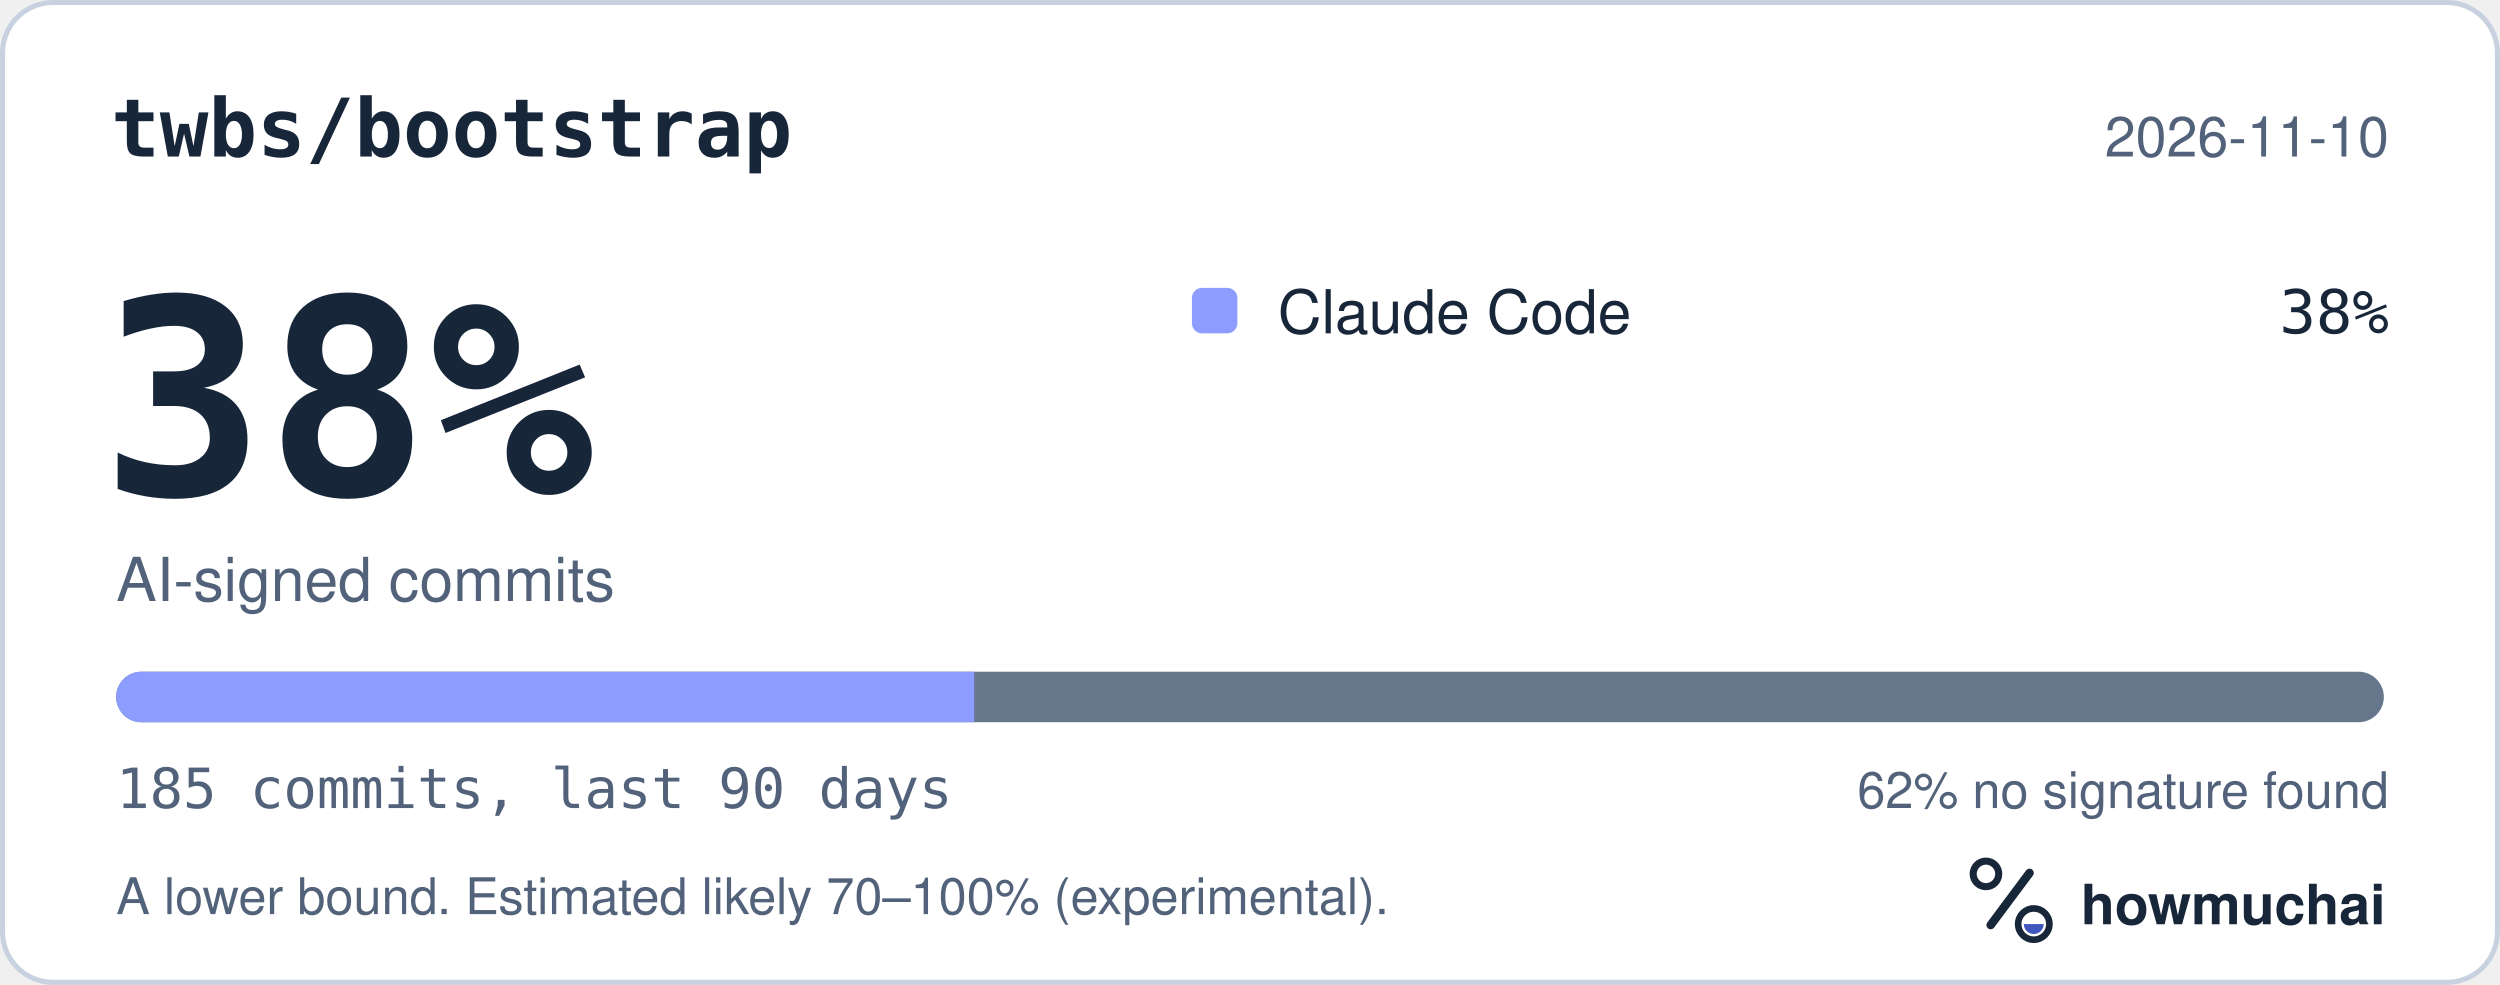
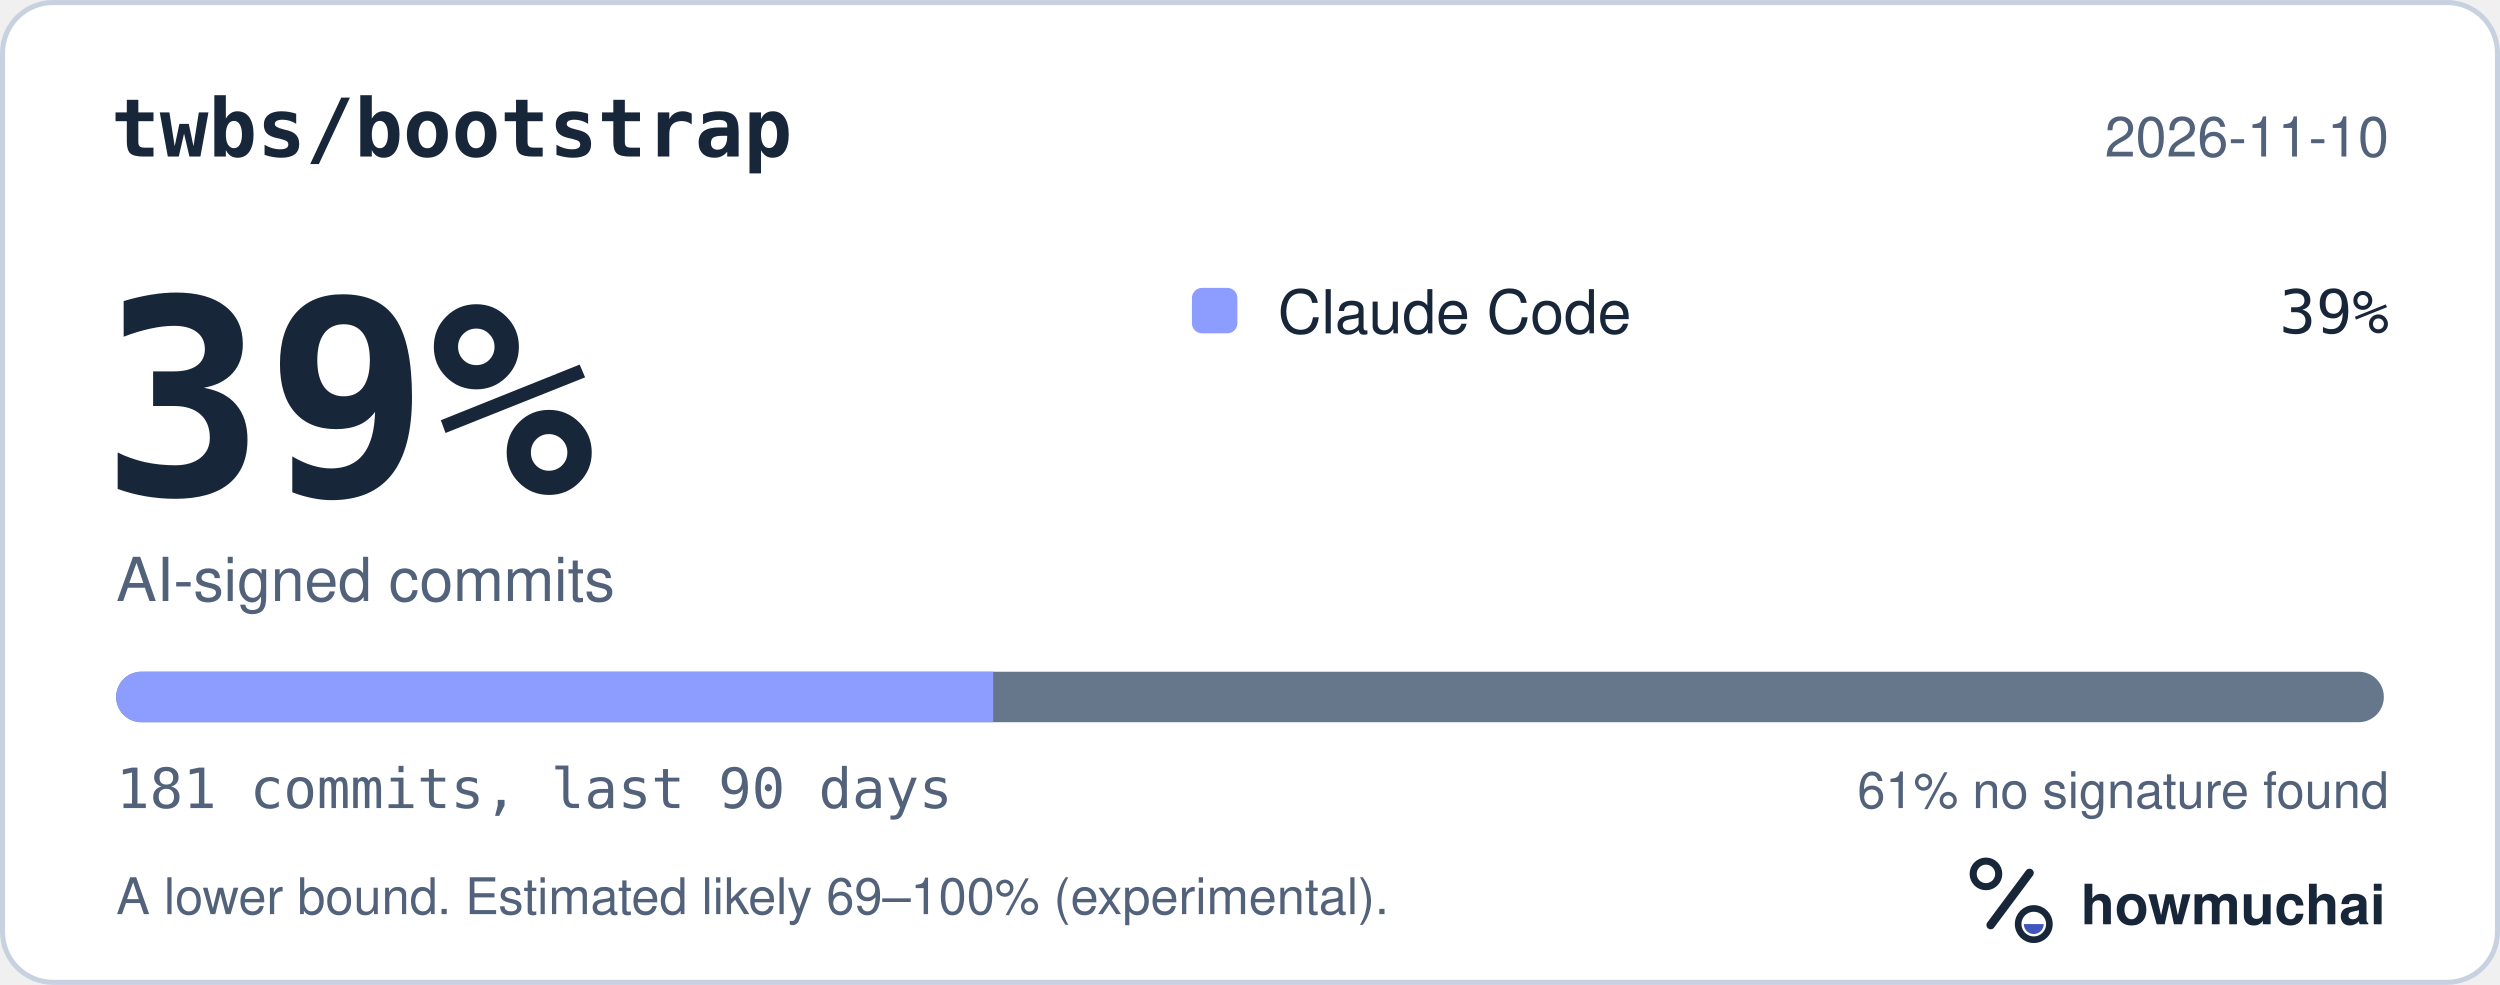
<svg xmlns="http://www.w3.org/2000/svg" width="495" height="195" viewBox="0 0 495 195" role="img" aria-labelledby="hm-t hm-d">
  <rect x="0.5" y="0.5" width="494" height="194" rx="10" fill="#FFFFFF" stroke="#C7D1DF" />
  <text x="22" y="31" fill="#18263A" font-family="ui-monospace, SF Mono, Menlo, Consolas, IBM Plex Mono, monospace" font-size="16" font-weight="600">twbs/bootstrap</text>
  <text x="473" y="31" fill="#52627A" font-family="-apple-system, BlinkMacSystemFont, Segoe UI, Helvetica, Arial, Fira Sans, sans-serif" font-size="11" text-anchor="end">2026-11-10</text>
-   <text x="20" y="98" fill="#18263A" font-family="ui-monospace, SF Mono, Menlo, Consolas, IBM Plex Mono, monospace" font-size="54" font-weight="700">38%</text>
+   <text x="20" y="98" fill="#18263A" font-family="ui-monospace, SF Mono, Menlo, Consolas, IBM Plex Mono, monospace" font-size="54" font-weight="700">39%</text>
  <text x="23" y="119" fill="#52627A" font-family="-apple-system, BlinkMacSystemFont, Segoe UI, Helvetica, Arial, Fira Sans, sans-serif" font-size="12">AI-signed commits</text>
  <rect x="236" y="57" width="9" height="9" rx="2" fill="#8D9DFF" />
  <text x="253" y="66" fill="#18263A" font-family="-apple-system, BlinkMacSystemFont, Segoe UI, Helvetica, Arial, Fira Sans, sans-serif" font-size="12">Claude Code</text>
-   <text x="473" y="66" fill="#18263A" font-family="ui-monospace, SF Mono, Menlo, Consolas, IBM Plex Mono, monospace" font-size="12" text-anchor="end">38%</text>
+   <text x="473" y="66" fill="#18263A" font-family="ui-monospace, SF Mono, Menlo, Consolas, IBM Plex Mono, monospace" font-size="12" text-anchor="end">39%</text>
  <defs>
    <clipPath id="hm-bar">
      <rect x="23" y="133" width="449" height="10" rx="5" />
    </clipPath>
  </defs>
  <rect x="23" y="133" width="449" height="10" rx="5" fill="#66768B" />
  <g clip-path="url(#hm-bar)">
-     <rect x="23.00" y="133" width="169.89" height="10" fill="#8D9DFF" />
+     <rect x="23.00" y="133" width="173.65" height="10" fill="#8D9DFF" />
  </g>
-   <text x="23" y="160" fill="#52627A" font-family="ui-monospace, SF Mono, Menlo, Consolas, IBM Plex Mono, monospace" font-size="11">185 commits, last 90 days</text>
-   <text x="473" y="160" fill="#52627A" font-family="-apple-system, BlinkMacSystemFont, Segoe UI, Helvetica, Arial, Fira Sans, sans-serif" font-size="10" text-anchor="end">62% no signature found</text>
-   <text x="23" y="181" fill="#52627A" font-family="-apple-system, BlinkMacSystemFont, Segoe UI, Helvetica, Arial, Fira Sans, sans-serif" font-size="10">A lower bound. Estimated likely 70–100% (experimental).</text>
+   <text x="23" y="160" fill="#52627A" font-family="ui-monospace, SF Mono, Menlo, Consolas, IBM Plex Mono, monospace" font-size="11">181 commits, last 90 days</text>
+   <text x="473" y="160" fill="#52627A" font-family="-apple-system, BlinkMacSystemFont, Segoe UI, Helvetica, Arial, Fira Sans, sans-serif" font-size="10" text-anchor="end">61% no signature found</text>
+   <text x="23" y="181" fill="#52627A" font-family="-apple-system, BlinkMacSystemFont, Segoe UI, Helvetica, Arial, Fira Sans, sans-serif" font-size="10">A lower bound. Estimated likely 69–100% (experimental).</text>
  <g transform="translate(386 166) scale(0.046875)">
    <circle cx="154" cy="150" r="54" fill="none" stroke="#18263A" stroke-width="30" />
    <path d="M174 366 338 146" fill="none" stroke="#18263A" stroke-width="36" stroke-linecap="round" />
    <circle cx="356" cy="362" r="66" fill="none" stroke="#18263A" stroke-width="28" />
    <path d="M314 362a42 42 0 0 0 84 0Z" fill="#4056BC" />
  </g>
  <text x="412" y="183" fill="#18263A" font-family="-apple-system, BlinkMacSystemFont, Segoe UI, Helvetica, Arial, Fira Sans, sans-serif" font-size="11" font-weight="650">howmuchai</text>
</svg>
